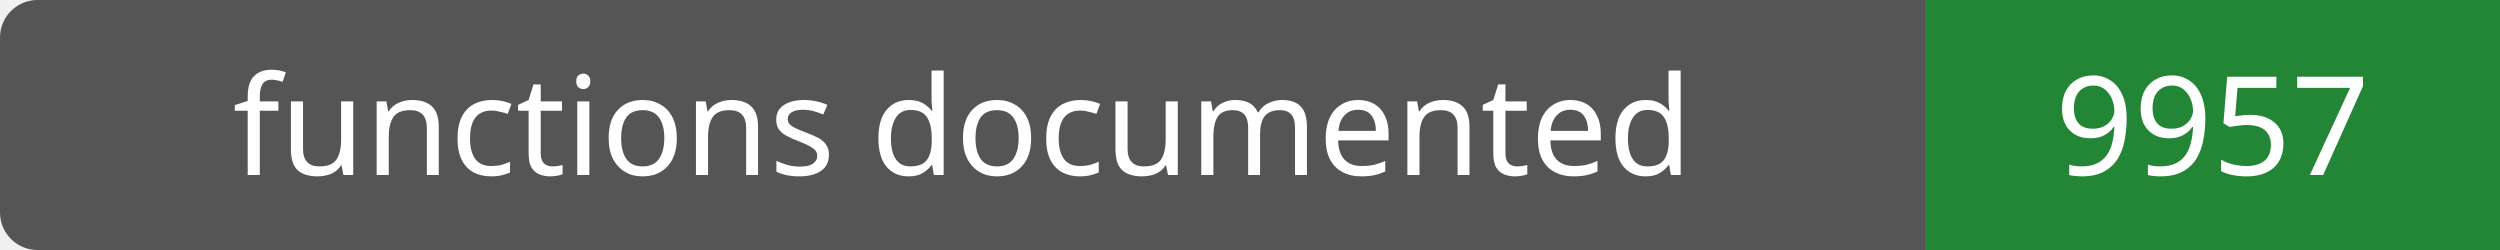
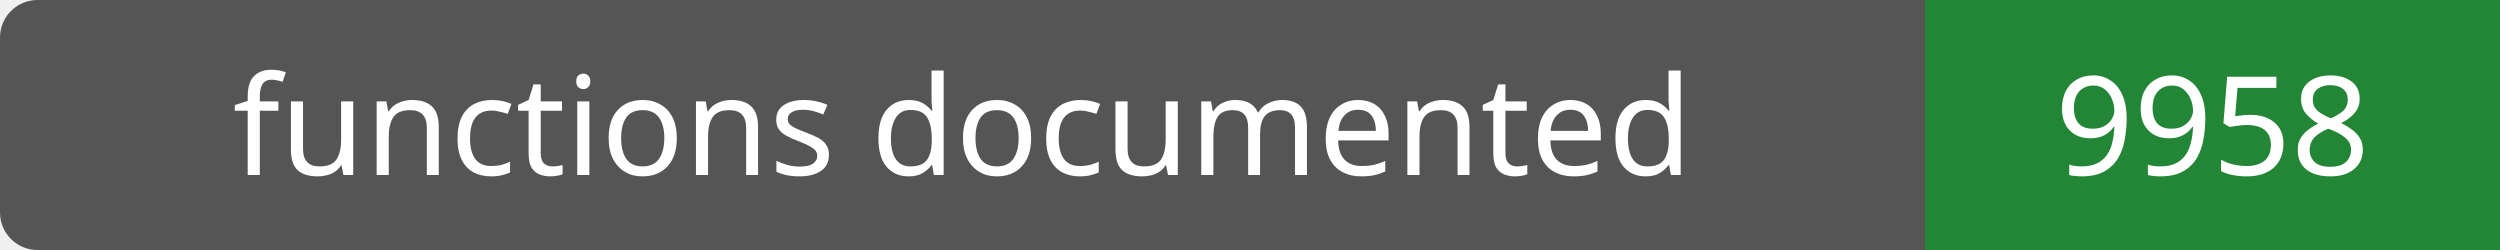
- <svg xmlns="http://www.w3.org/2000/svg" width="200" height="20" role="img" aria-label="functions documented: 9957">
+ <svg xmlns="http://www.w3.org/2000/svg" width="200" height="20" role="img" aria-label="functions documented: 9958">
  <rect width="200" height="20" rx="3" fill="#555" />
  <path fill="#238636" d="M154 0h46v20H154z" />
  <g fill="#fff" text-anchor="middle" font-family="Verdana,sans-serif" font-size="11">
    <text x="77.0" y="14">functions documented</text>
-     <text x="177.0" y="14">9957</text>
+     <text x="177.0" y="14">9958</text>
  </g>
</svg>
